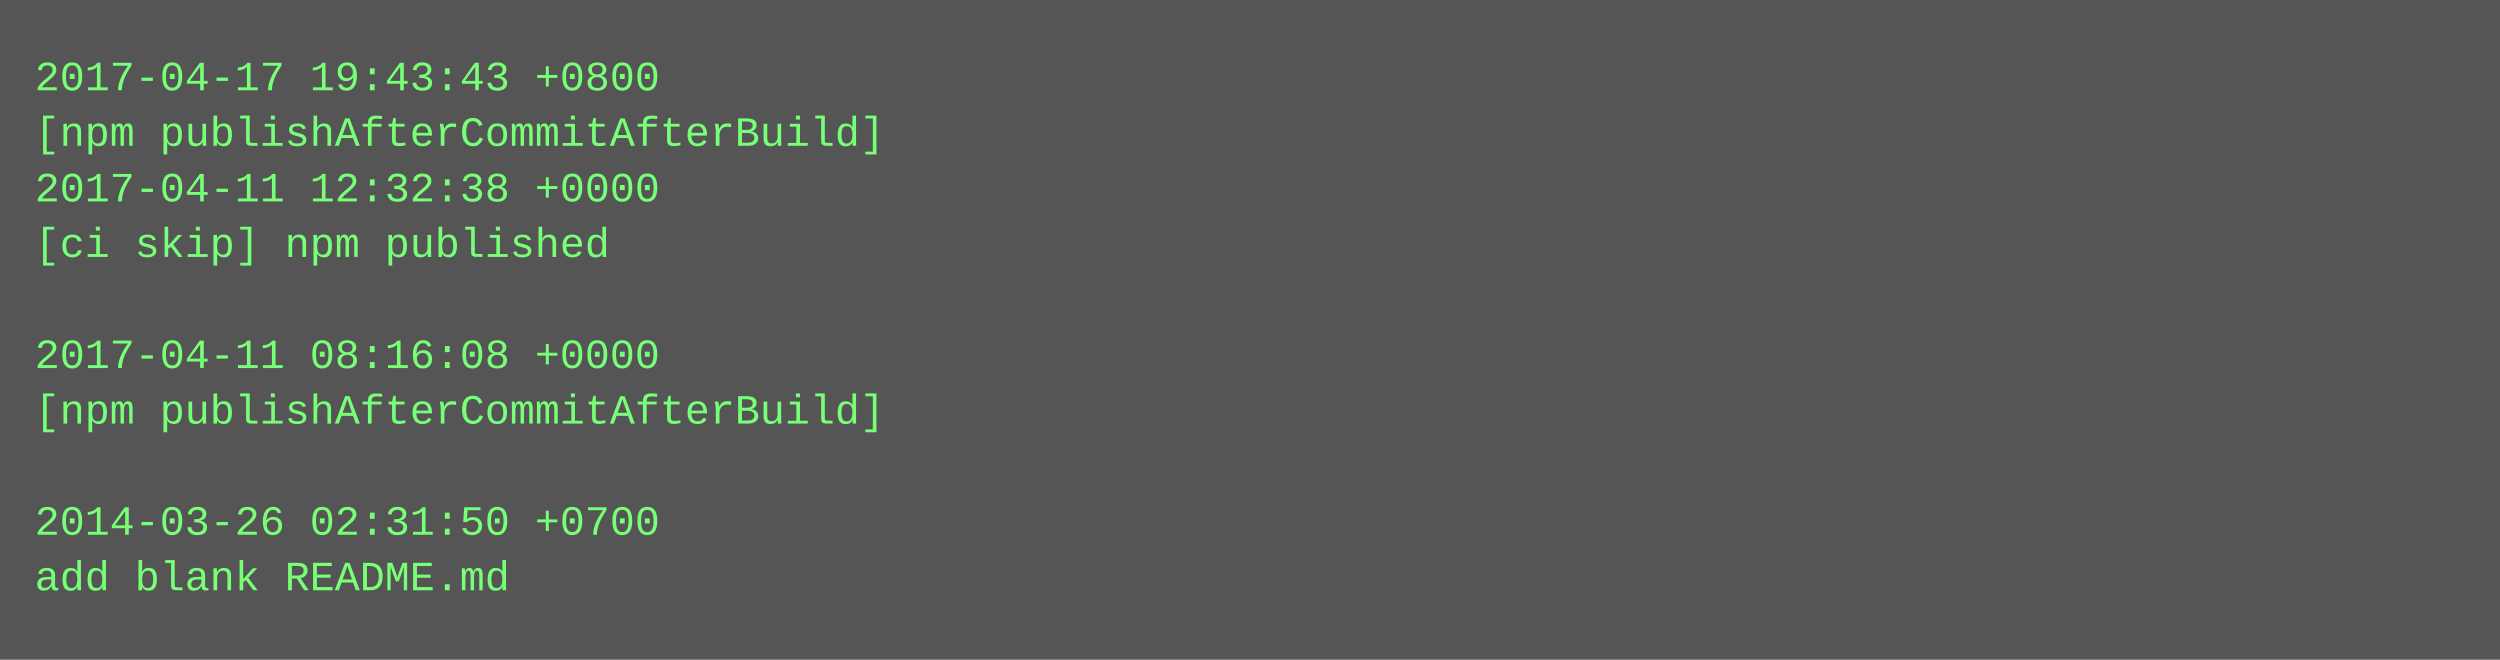
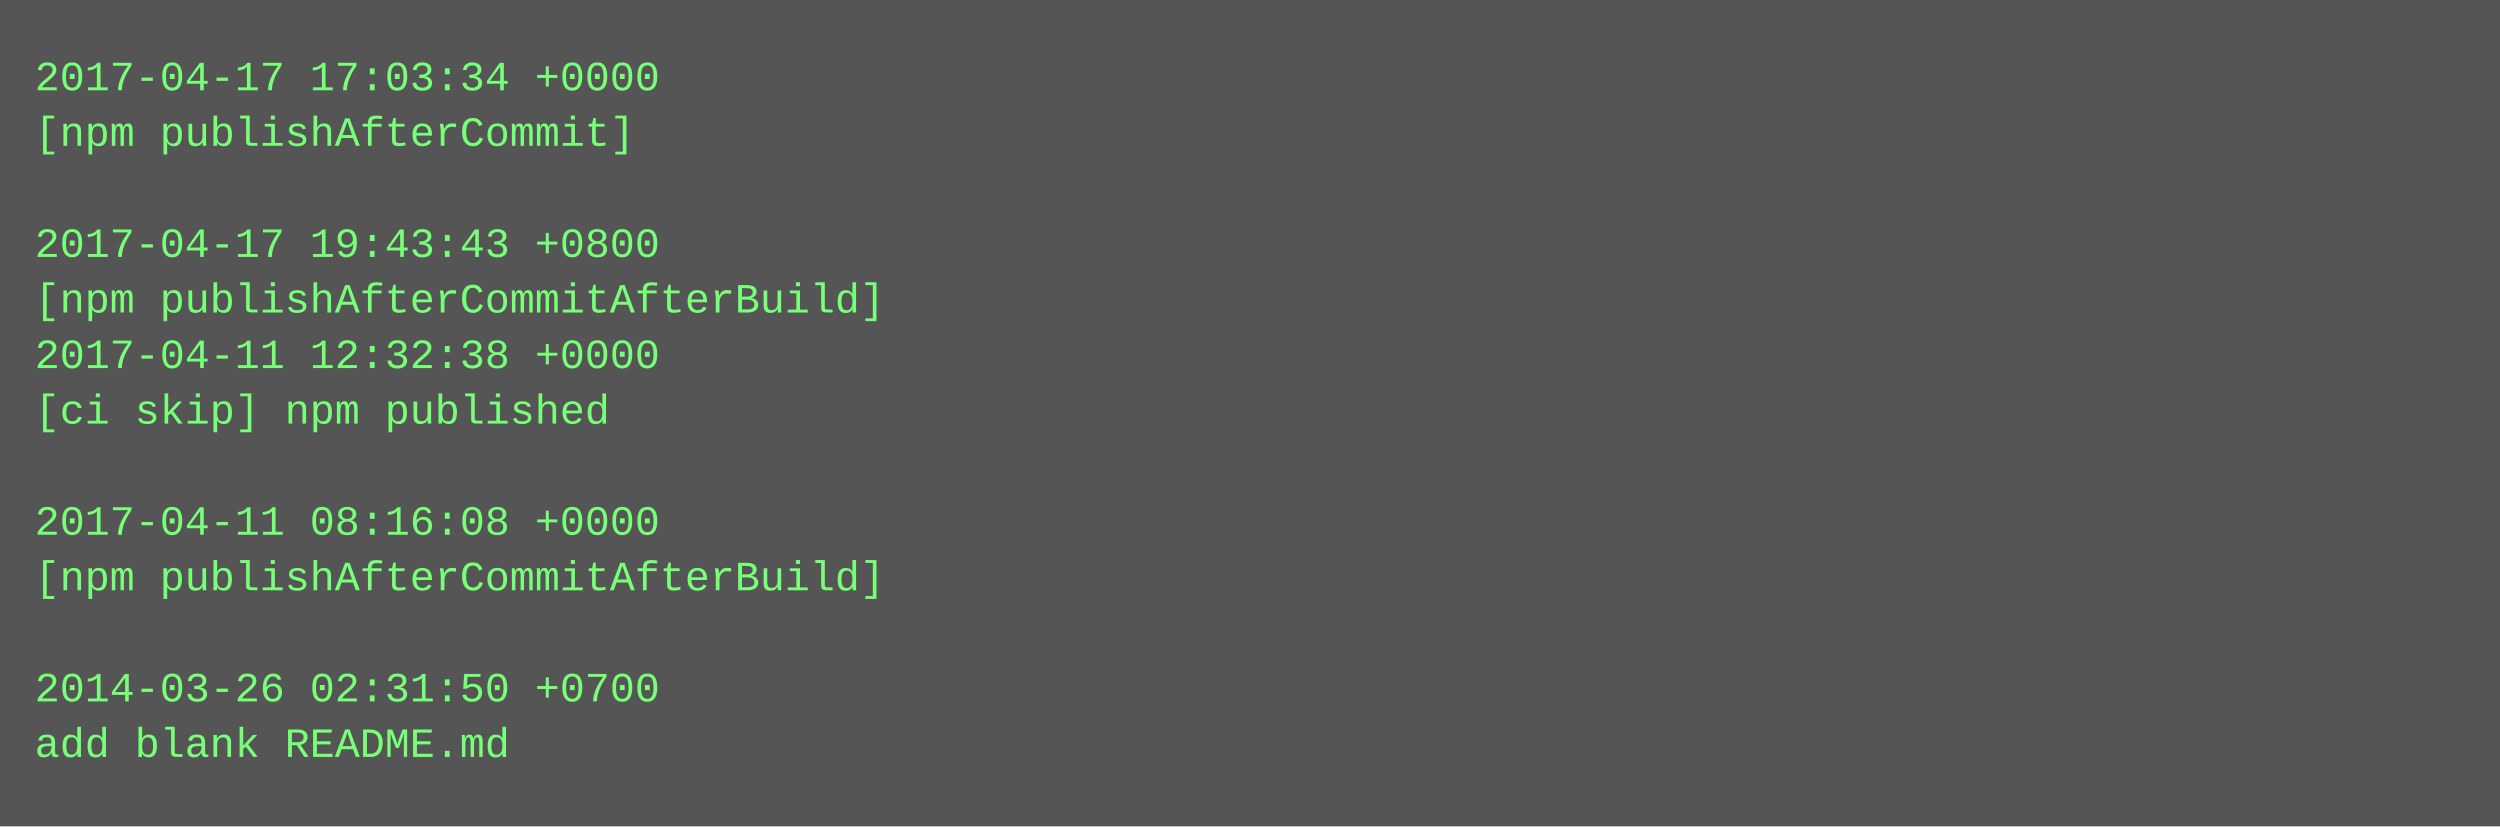
- <svg xmlns="http://www.w3.org/2000/svg" height="190" width="720">
-   <rect height="190" fill="#555" width="720" />
+ <svg xmlns="http://www.w3.org/2000/svg" height="238" width="720">
+   <rect height="238" fill="#555" width="720" />
  <text fill="#7f7" font-family="Courier New" font-size="12" xml:space="preserve">
-     <tspan x="10" y="26">2017-04-17 19:43:43 +0800</tspan>
-     <tspan x="10" y="42">[npm publishAfterCommitAfterBuild]</tspan>
-     <tspan x="10" y="58">2017-04-11 12:32:38 +0000</tspan>
-     <tspan x="10" y="74">[ci skip] npm published</tspan>
-     <tspan x="10" y="90" />
-     <tspan x="10" y="106">2017-04-11 08:16:08 +0000</tspan>
-     <tspan x="10" y="122">[npm publishAfterCommitAfterBuild]</tspan>
+     <tspan x="10" y="26">2017-04-17 17:03:34 +0000</tspan>
+     <tspan x="10" y="42">[npm publishAfterCommit]</tspan>
+     <tspan x="10" y="58" />
+     <tspan x="10" y="74">2017-04-17 19:43:43 +0800</tspan>
+     <tspan x="10" y="90">[npm publishAfterCommitAfterBuild]</tspan>
+     <tspan x="10" y="106">2017-04-11 12:32:38 +0000</tspan>
+     <tspan x="10" y="122">[ci skip] npm published</tspan>
    <tspan x="10" y="138" />
-     <tspan x="10" y="154">2014-03-26 02:31:50 +0700</tspan>
-     <tspan x="10" y="170">add blank README.md</tspan>
+     <tspan x="10" y="154">2017-04-11 08:16:08 +0000</tspan>
+     <tspan x="10" y="170">[npm publishAfterCommitAfterBuild]</tspan>
+     <tspan x="10" y="186" />
+     <tspan x="10" y="202">2014-03-26 02:31:50 +0700</tspan>
+     <tspan x="10" y="218">add blank README.md</tspan>
  </text>
</svg>
